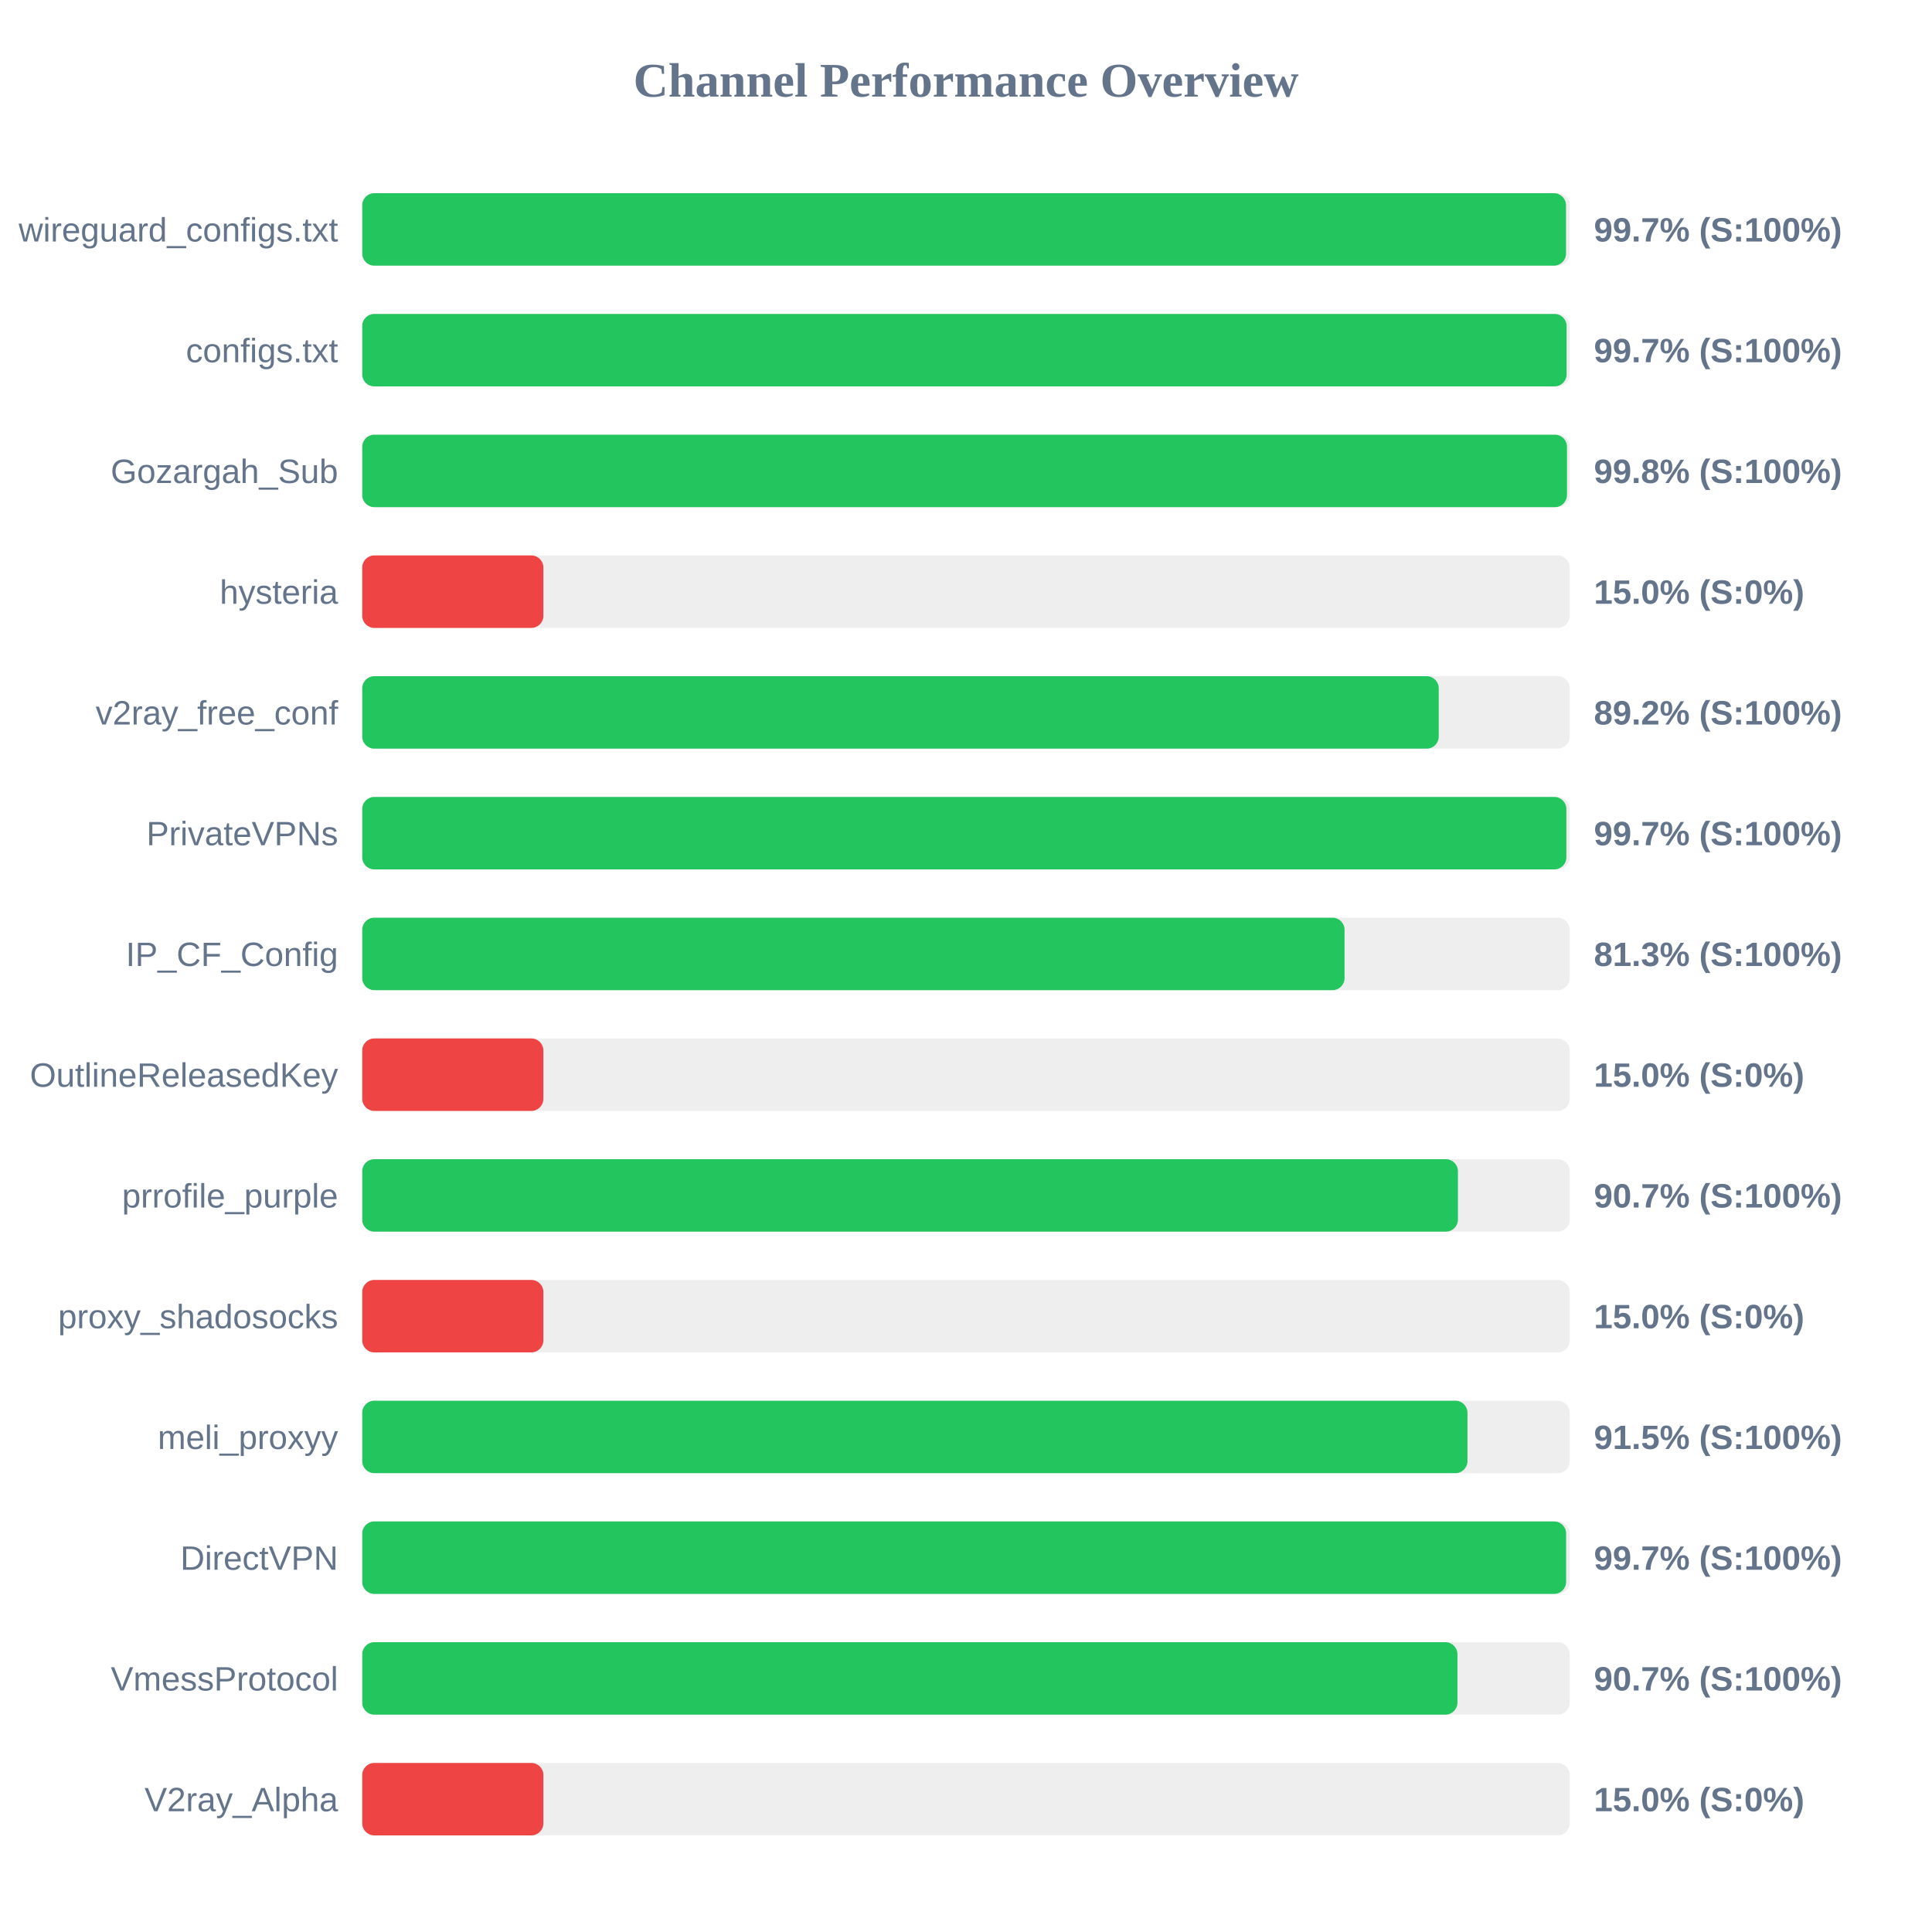
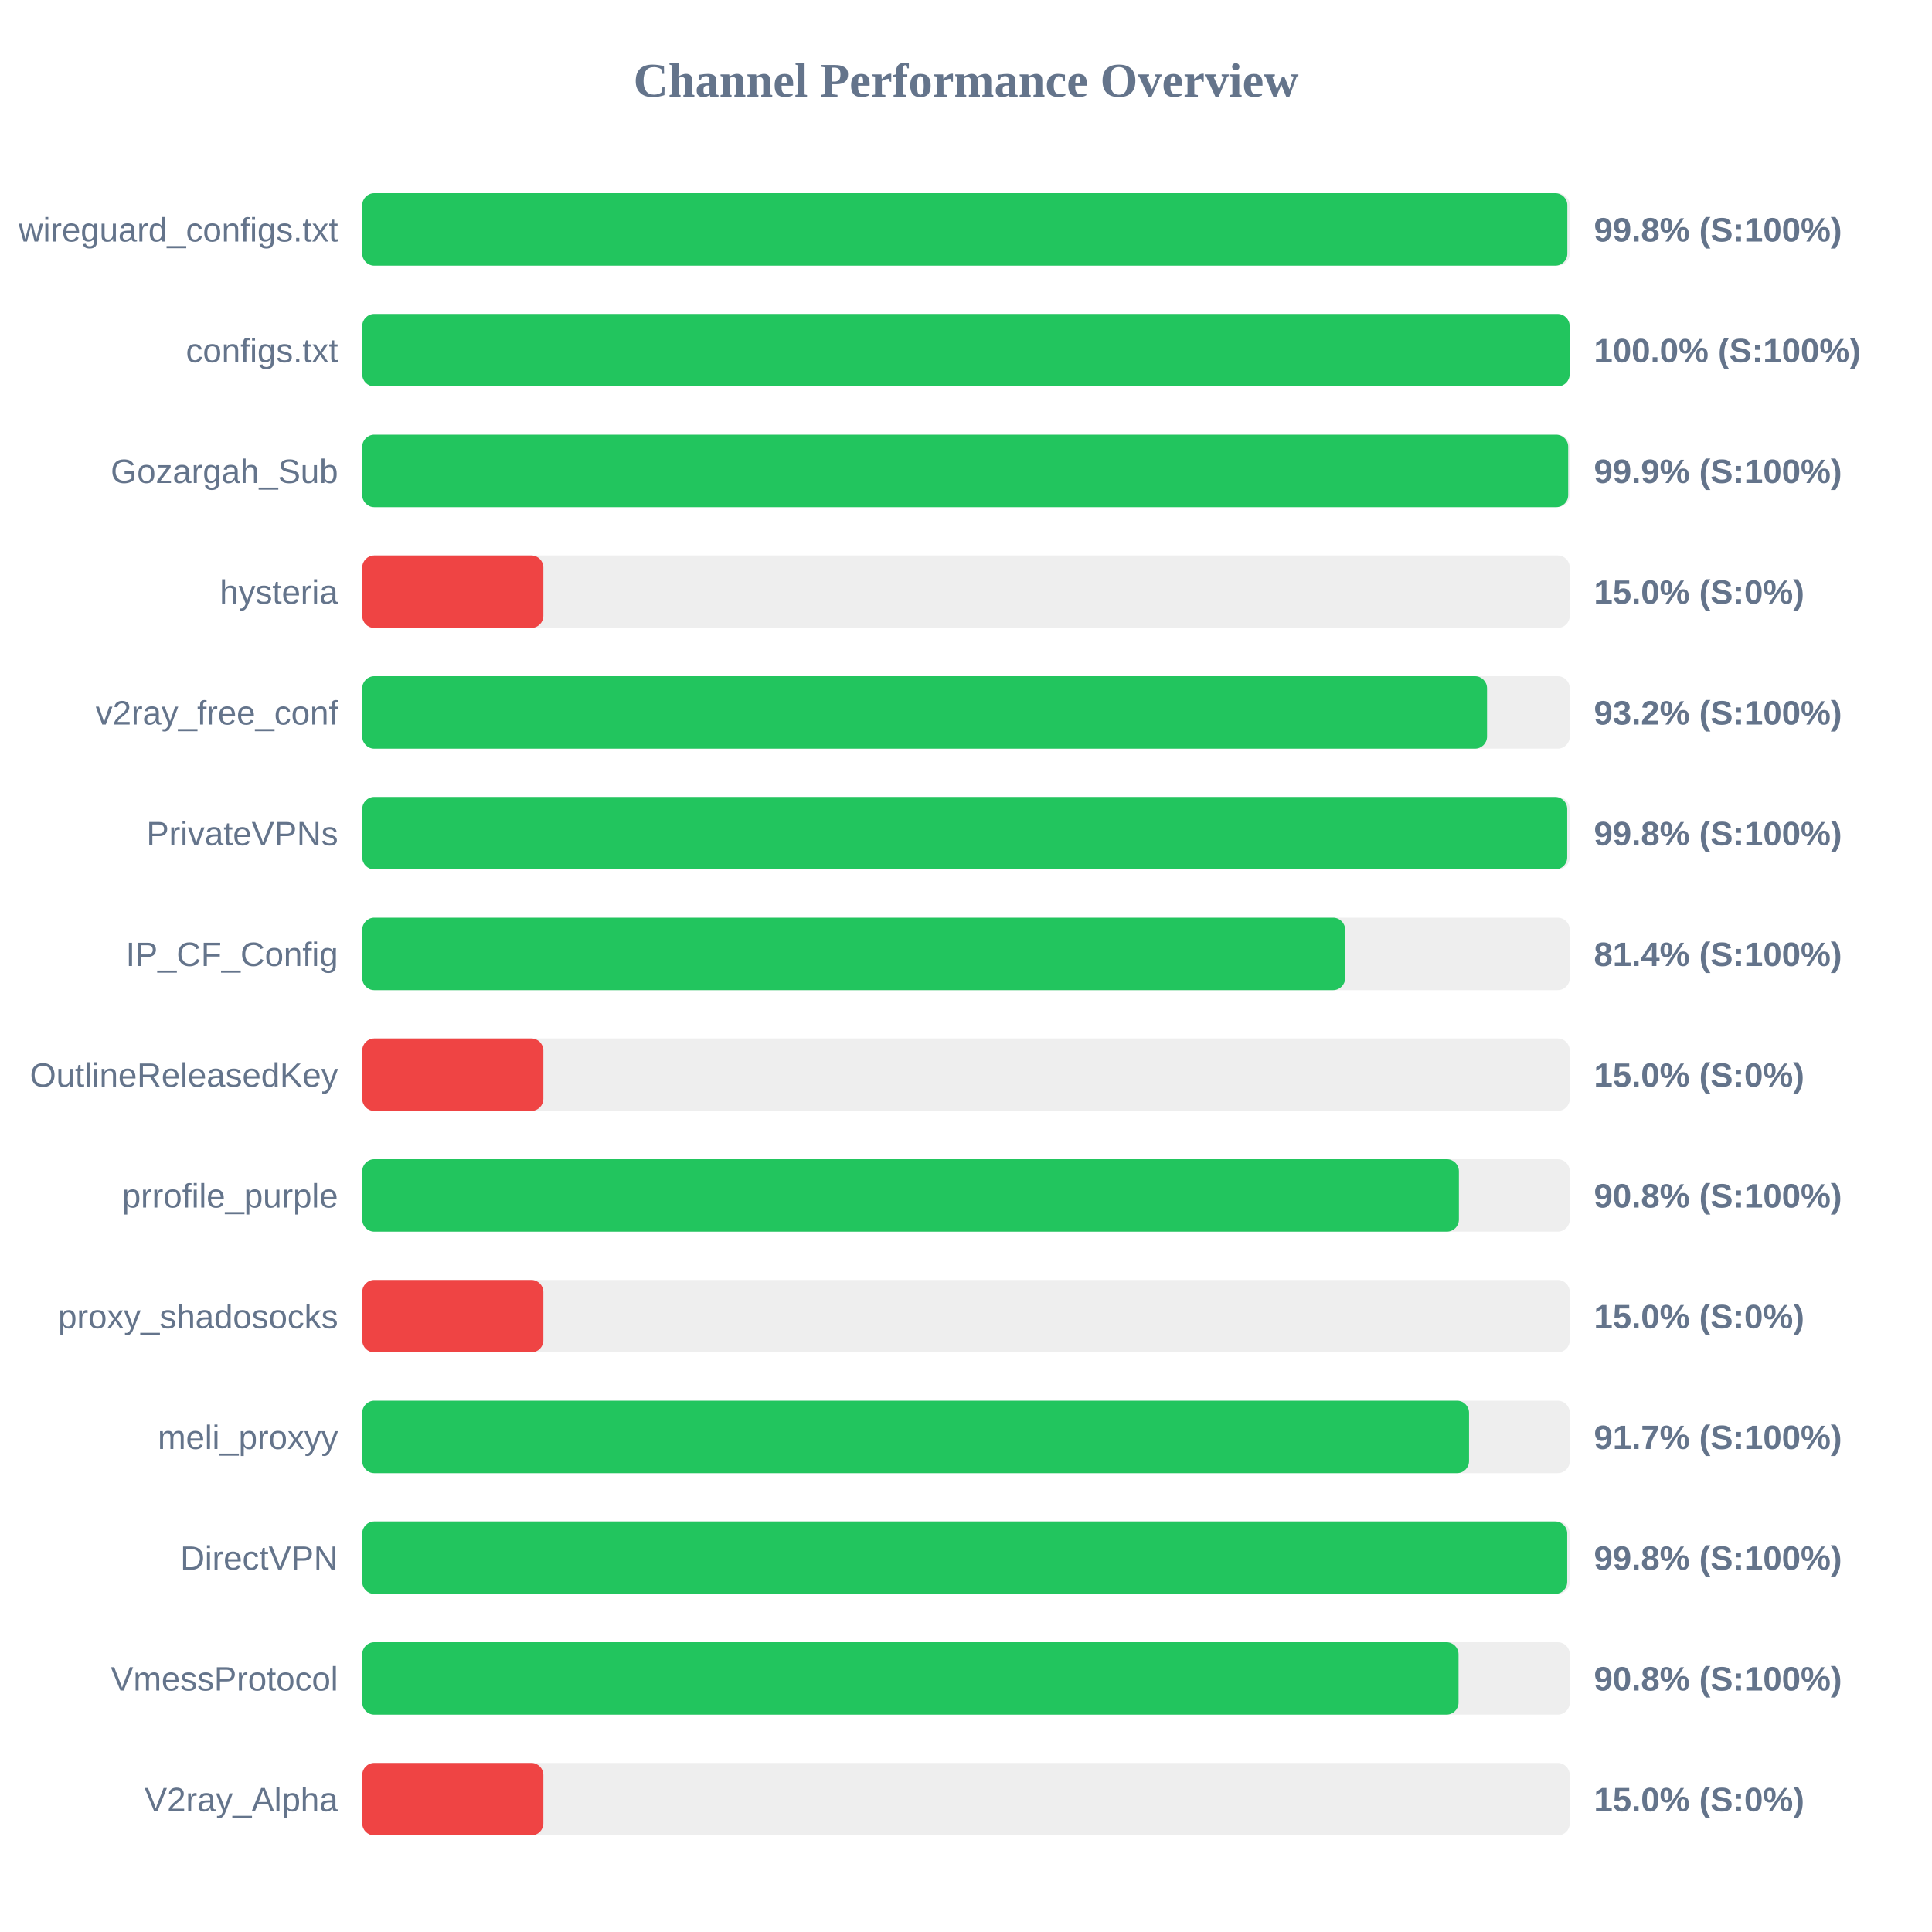
<svg xmlns="http://www.w3.org/2000/svg" width="800" height="800" version="1.1">
  <style>
        .row { font: 14px Arial; fill: #64748b; }
        .score { font: bold 14px Arial; fill: #64748b; }
    </style>
  <text x="400" y="40" text-anchor="middle" font-size="20px" font-weight="bold" fill="#64748b">Channel Performance Overview</text>
  <rect x="150" y="80" width="500" height="30" fill="#eee" rx="5" />
-   <rect x="150" y="80" width="498.45" height="30" fill="#22c55e" rx="5" />
+   <rect x="150" y="80" width="499.0" height="30" fill="#22c55e" rx="5" />
  <text x="140" y="100" text-anchor="end" class="row">wireguard_configs.txt</text>
-   <text x="660" y="100" text-anchor="start" class="score">99.7% (S:100%)</text>
+   <text x="660" y="100" text-anchor="start" class="score">99.8% (S:100%)</text>
  <rect x="150" y="130" width="500" height="30" fill="#eee" rx="5" />
-   <rect x="150" y="130" width="498.7" height="30" fill="#22c55e" rx="5" />
+   <rect x="150" y="130" width="499.95" height="30" fill="#22c55e" rx="5" />
  <text x="140" y="150" text-anchor="end" class="row">configs.txt</text>
-   <text x="660" y="150" text-anchor="start" class="score">99.7% (S:100%)</text>
+   <text x="660" y="150" text-anchor="start" class="score">100.0% (S:100%)</text>
  <rect x="150" y="180" width="500" height="30" fill="#eee" rx="5" />
-   <rect x="150" y="180" width="498.85" height="30" fill="#22c55e" rx="5" />
+   <rect x="150" y="180" width="499.35" height="30" fill="#22c55e" rx="5" />
  <text x="140" y="200" text-anchor="end" class="row">Gozargah_Sub</text>
-   <text x="660" y="200" text-anchor="start" class="score">99.8% (S:100%)</text>
+   <text x="660" y="200" text-anchor="start" class="score">99.9% (S:100%)</text>
  <rect x="150" y="230" width="500" height="30" fill="#eee" rx="5" />
  <rect x="150" y="230" width="75.0" height="30" fill="#ef4444" rx="5" />
  <text x="140" y="250" text-anchor="end" class="row">hysteria</text>
  <text x="660" y="250" text-anchor="start" class="score">15.0% (S:0%)</text>
  <rect x="150" y="280" width="500" height="30" fill="#eee" rx="5" />
-   <rect x="150" y="280" width="445.75" height="30" fill="#22c55e" rx="5" />
+   <rect x="150" y="280" width="465.75" height="30" fill="#22c55e" rx="5" />
  <text x="140" y="300" text-anchor="end" class="row">v2ray_free_conf</text>
-   <text x="660" y="300" text-anchor="start" class="score">89.2% (S:100%)</text>
+   <text x="660" y="300" text-anchor="start" class="score">93.2% (S:100%)</text>
  <rect x="150" y="330" width="500" height="30" fill="#eee" rx="5" />
-   <rect x="150" y="330" width="498.6" height="30" fill="#22c55e" rx="5" />
+   <rect x="150" y="330" width="498.95" height="30" fill="#22c55e" rx="5" />
  <text x="140" y="350" text-anchor="end" class="row">PrivateVPNs</text>
-   <text x="660" y="350" text-anchor="start" class="score">99.7% (S:100%)</text>
+   <text x="660" y="350" text-anchor="start" class="score">99.8% (S:100%)</text>
  <rect x="150" y="380" width="500" height="30" fill="#eee" rx="5" />
-   <rect x="150" y="380" width="406.75" height="30" fill="#22c55e" rx="5" />
+   <rect x="150" y="380" width="407.0" height="30" fill="#22c55e" rx="5" />
  <text x="140" y="400" text-anchor="end" class="row">IP_CF_Config</text>
-   <text x="660" y="400" text-anchor="start" class="score">81.3% (S:100%)</text>
+   <text x="660" y="400" text-anchor="start" class="score">81.4% (S:100%)</text>
  <rect x="150" y="430" width="500" height="30" fill="#eee" rx="5" />
  <rect x="150" y="430" width="75.0" height="30" fill="#ef4444" rx="5" />
  <text x="140" y="450" text-anchor="end" class="row">OutlineReleasedKey</text>
  <text x="660" y="450" text-anchor="start" class="score">15.0% (S:0%)</text>
  <rect x="150" y="480" width="500" height="30" fill="#eee" rx="5" />
-   <rect x="150" y="480" width="453.7" height="30" fill="#22c55e" rx="5" />
+   <rect x="150" y="480" width="454.1" height="30" fill="#22c55e" rx="5" />
  <text x="140" y="500" text-anchor="end" class="row">prrofile_purple</text>
-   <text x="660" y="500" text-anchor="start" class="score">90.7% (S:100%)</text>
+   <text x="660" y="500" text-anchor="start" class="score">90.8% (S:100%)</text>
  <rect x="150" y="530" width="500" height="30" fill="#eee" rx="5" />
  <rect x="150" y="530" width="75.0" height="30" fill="#ef4444" rx="5" />
  <text x="140" y="550" text-anchor="end" class="row">proxy_shadosocks</text>
  <text x="660" y="550" text-anchor="start" class="score">15.0% (S:0%)</text>
  <rect x="150" y="580" width="500" height="30" fill="#eee" rx="5" />
-   <rect x="150" y="580" width="457.65" height="30" fill="#22c55e" rx="5" />
+   <rect x="150" y="580" width="458.3" height="30" fill="#22c55e" rx="5" />
  <text x="140" y="600" text-anchor="end" class="row">meli_proxyy</text>
-   <text x="660" y="600" text-anchor="start" class="score">91.5% (S:100%)</text>
+   <text x="660" y="600" text-anchor="start" class="score">91.7% (S:100%)</text>
  <rect x="150" y="630" width="500" height="30" fill="#eee" rx="5" />
-   <rect x="150" y="630" width="498.5" height="30" fill="#22c55e" rx="5" />
+   <rect x="150" y="630" width="498.95" height="30" fill="#22c55e" rx="5" />
  <text x="140" y="650" text-anchor="end" class="row">DirectVPN</text>
-   <text x="660" y="650" text-anchor="start" class="score">99.7% (S:100%)</text>
+   <text x="660" y="650" text-anchor="start" class="score">99.8% (S:100%)</text>
  <rect x="150" y="680" width="500" height="30" fill="#eee" rx="5" />
-   <rect x="150" y="680" width="453.5" height="30" fill="#22c55e" rx="5" />
+   <rect x="150" y="680" width="453.95" height="30" fill="#22c55e" rx="5" />
  <text x="140" y="700" text-anchor="end" class="row">VmessProtocol</text>
-   <text x="660" y="700" text-anchor="start" class="score">90.7% (S:100%)</text>
+   <text x="660" y="700" text-anchor="start" class="score">90.8% (S:100%)</text>
  <rect x="150" y="730" width="500" height="30" fill="#eee" rx="5" />
  <rect x="150" y="730" width="75.0" height="30" fill="#ef4444" rx="5" />
  <text x="140" y="750" text-anchor="end" class="row">V2ray_Alpha</text>
  <text x="660" y="750" text-anchor="start" class="score">15.0% (S:0%)</text>
</svg>
